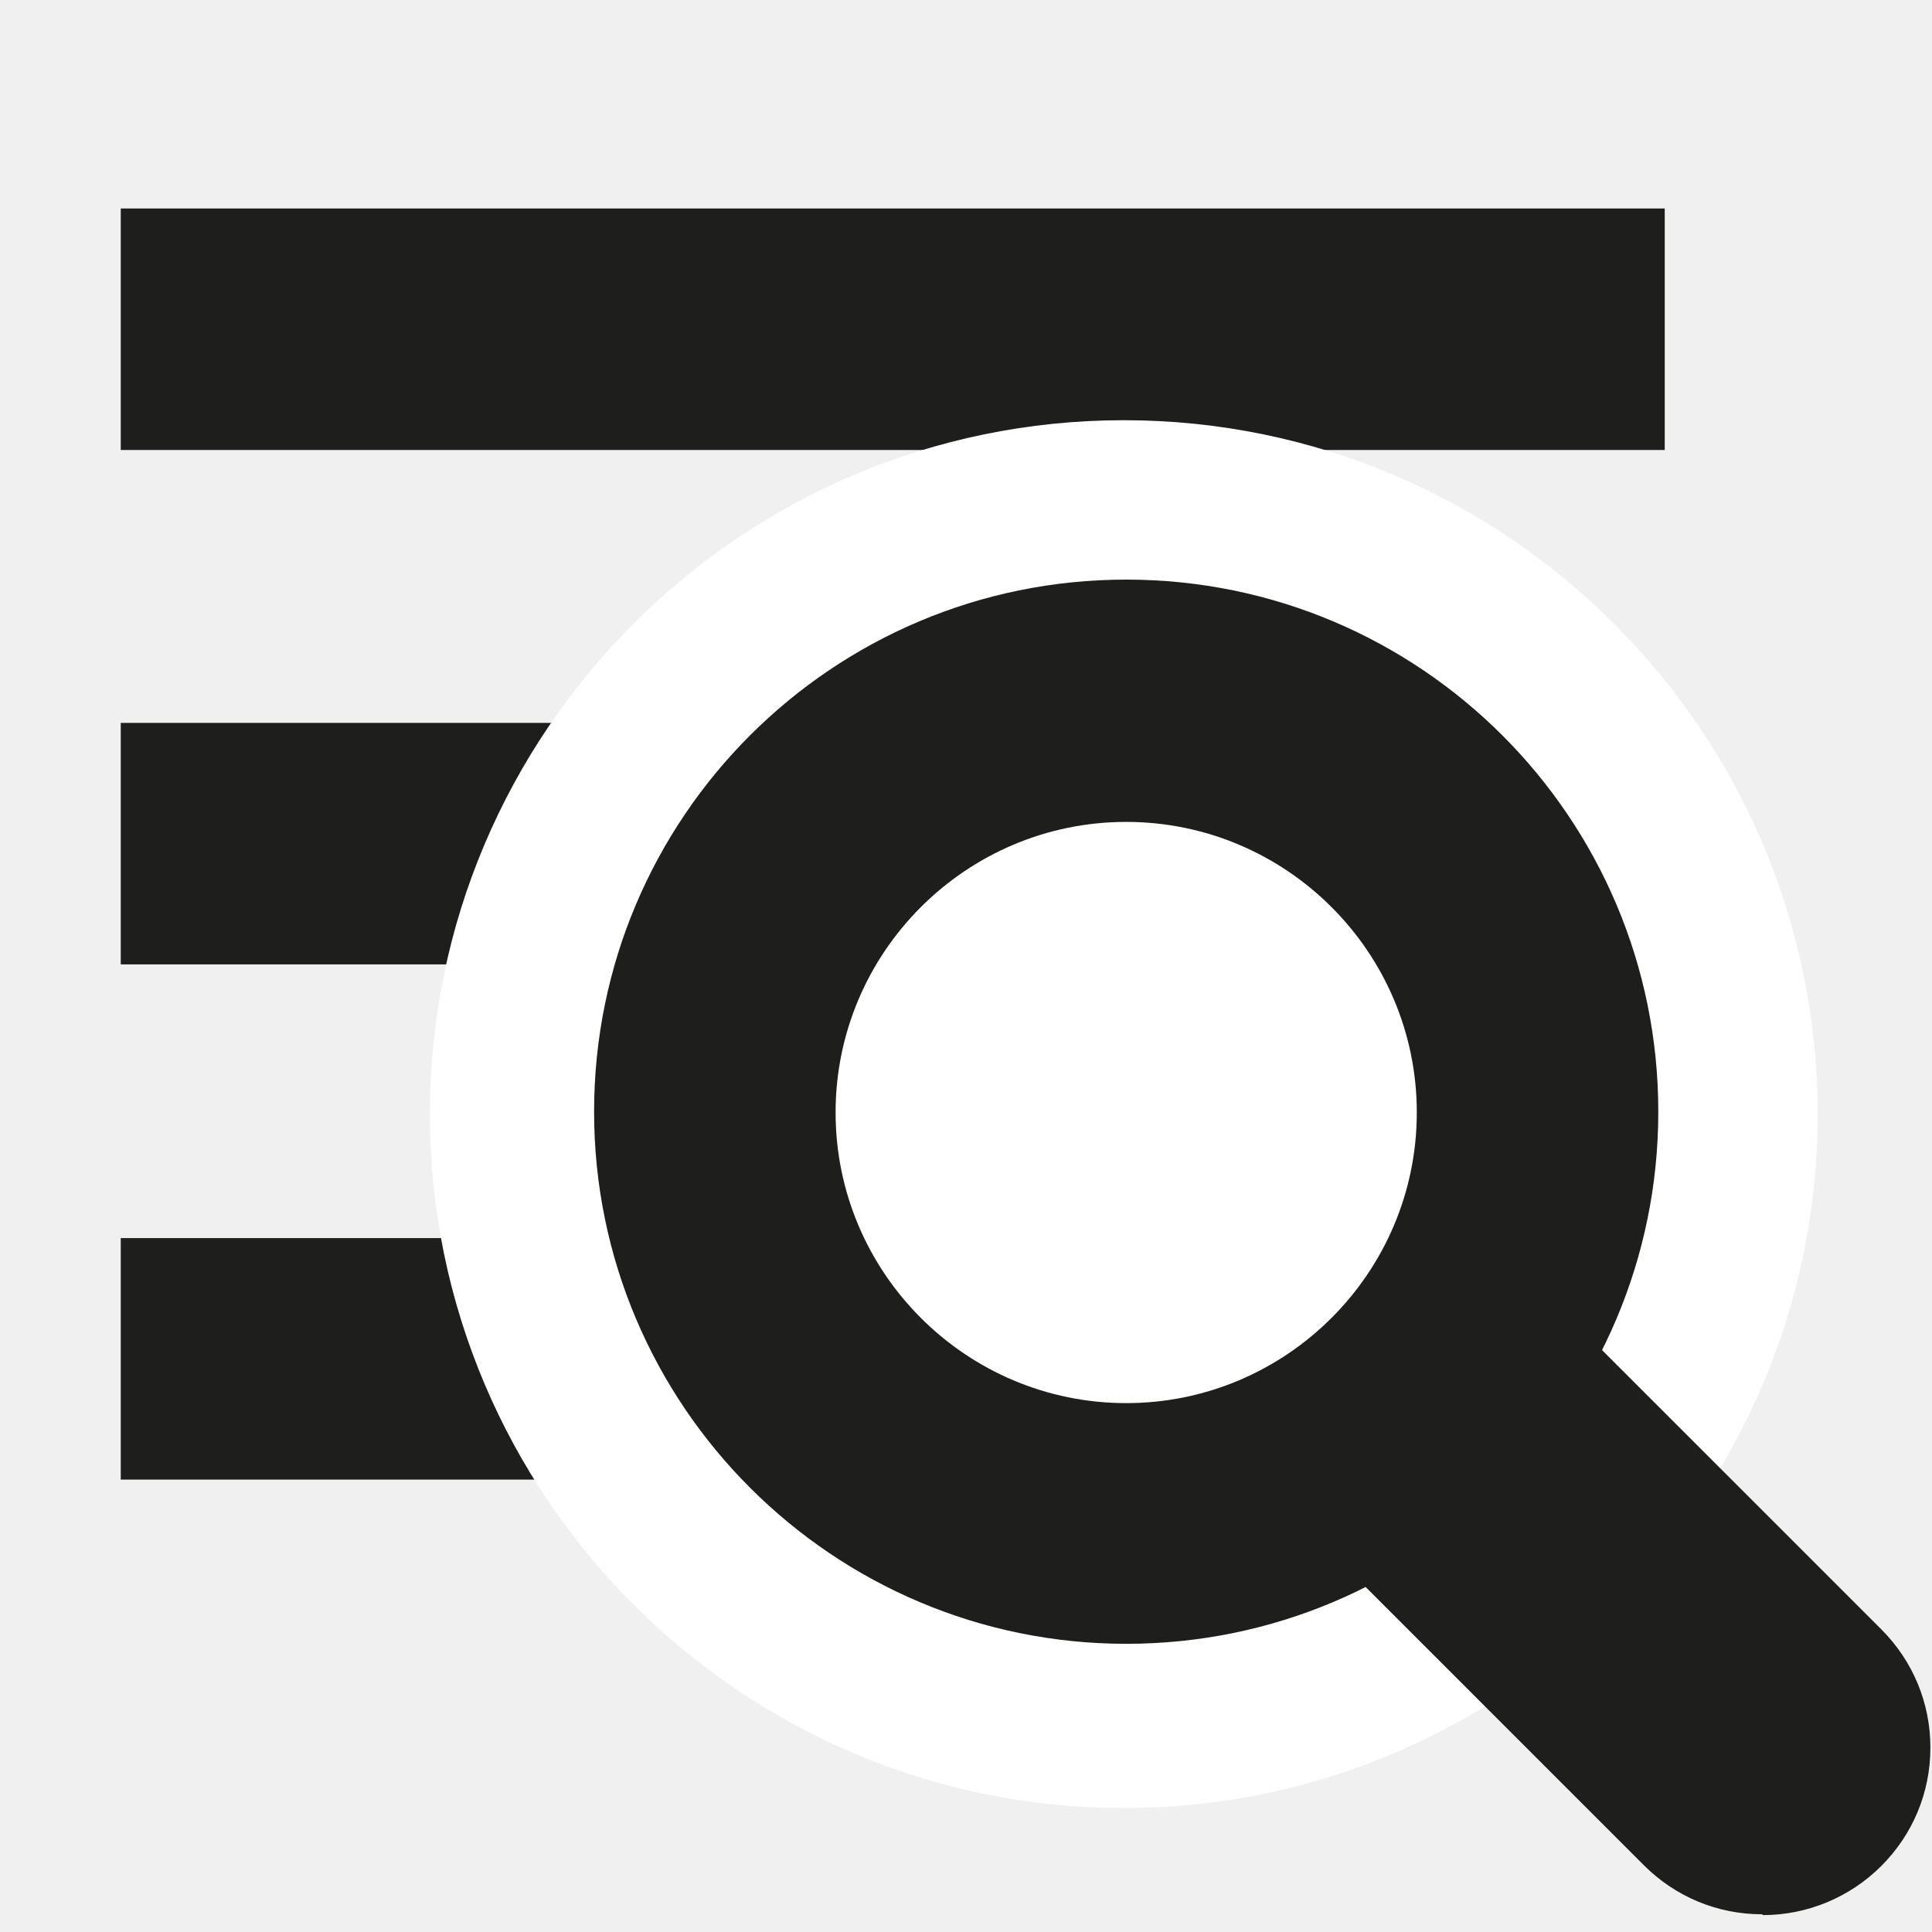
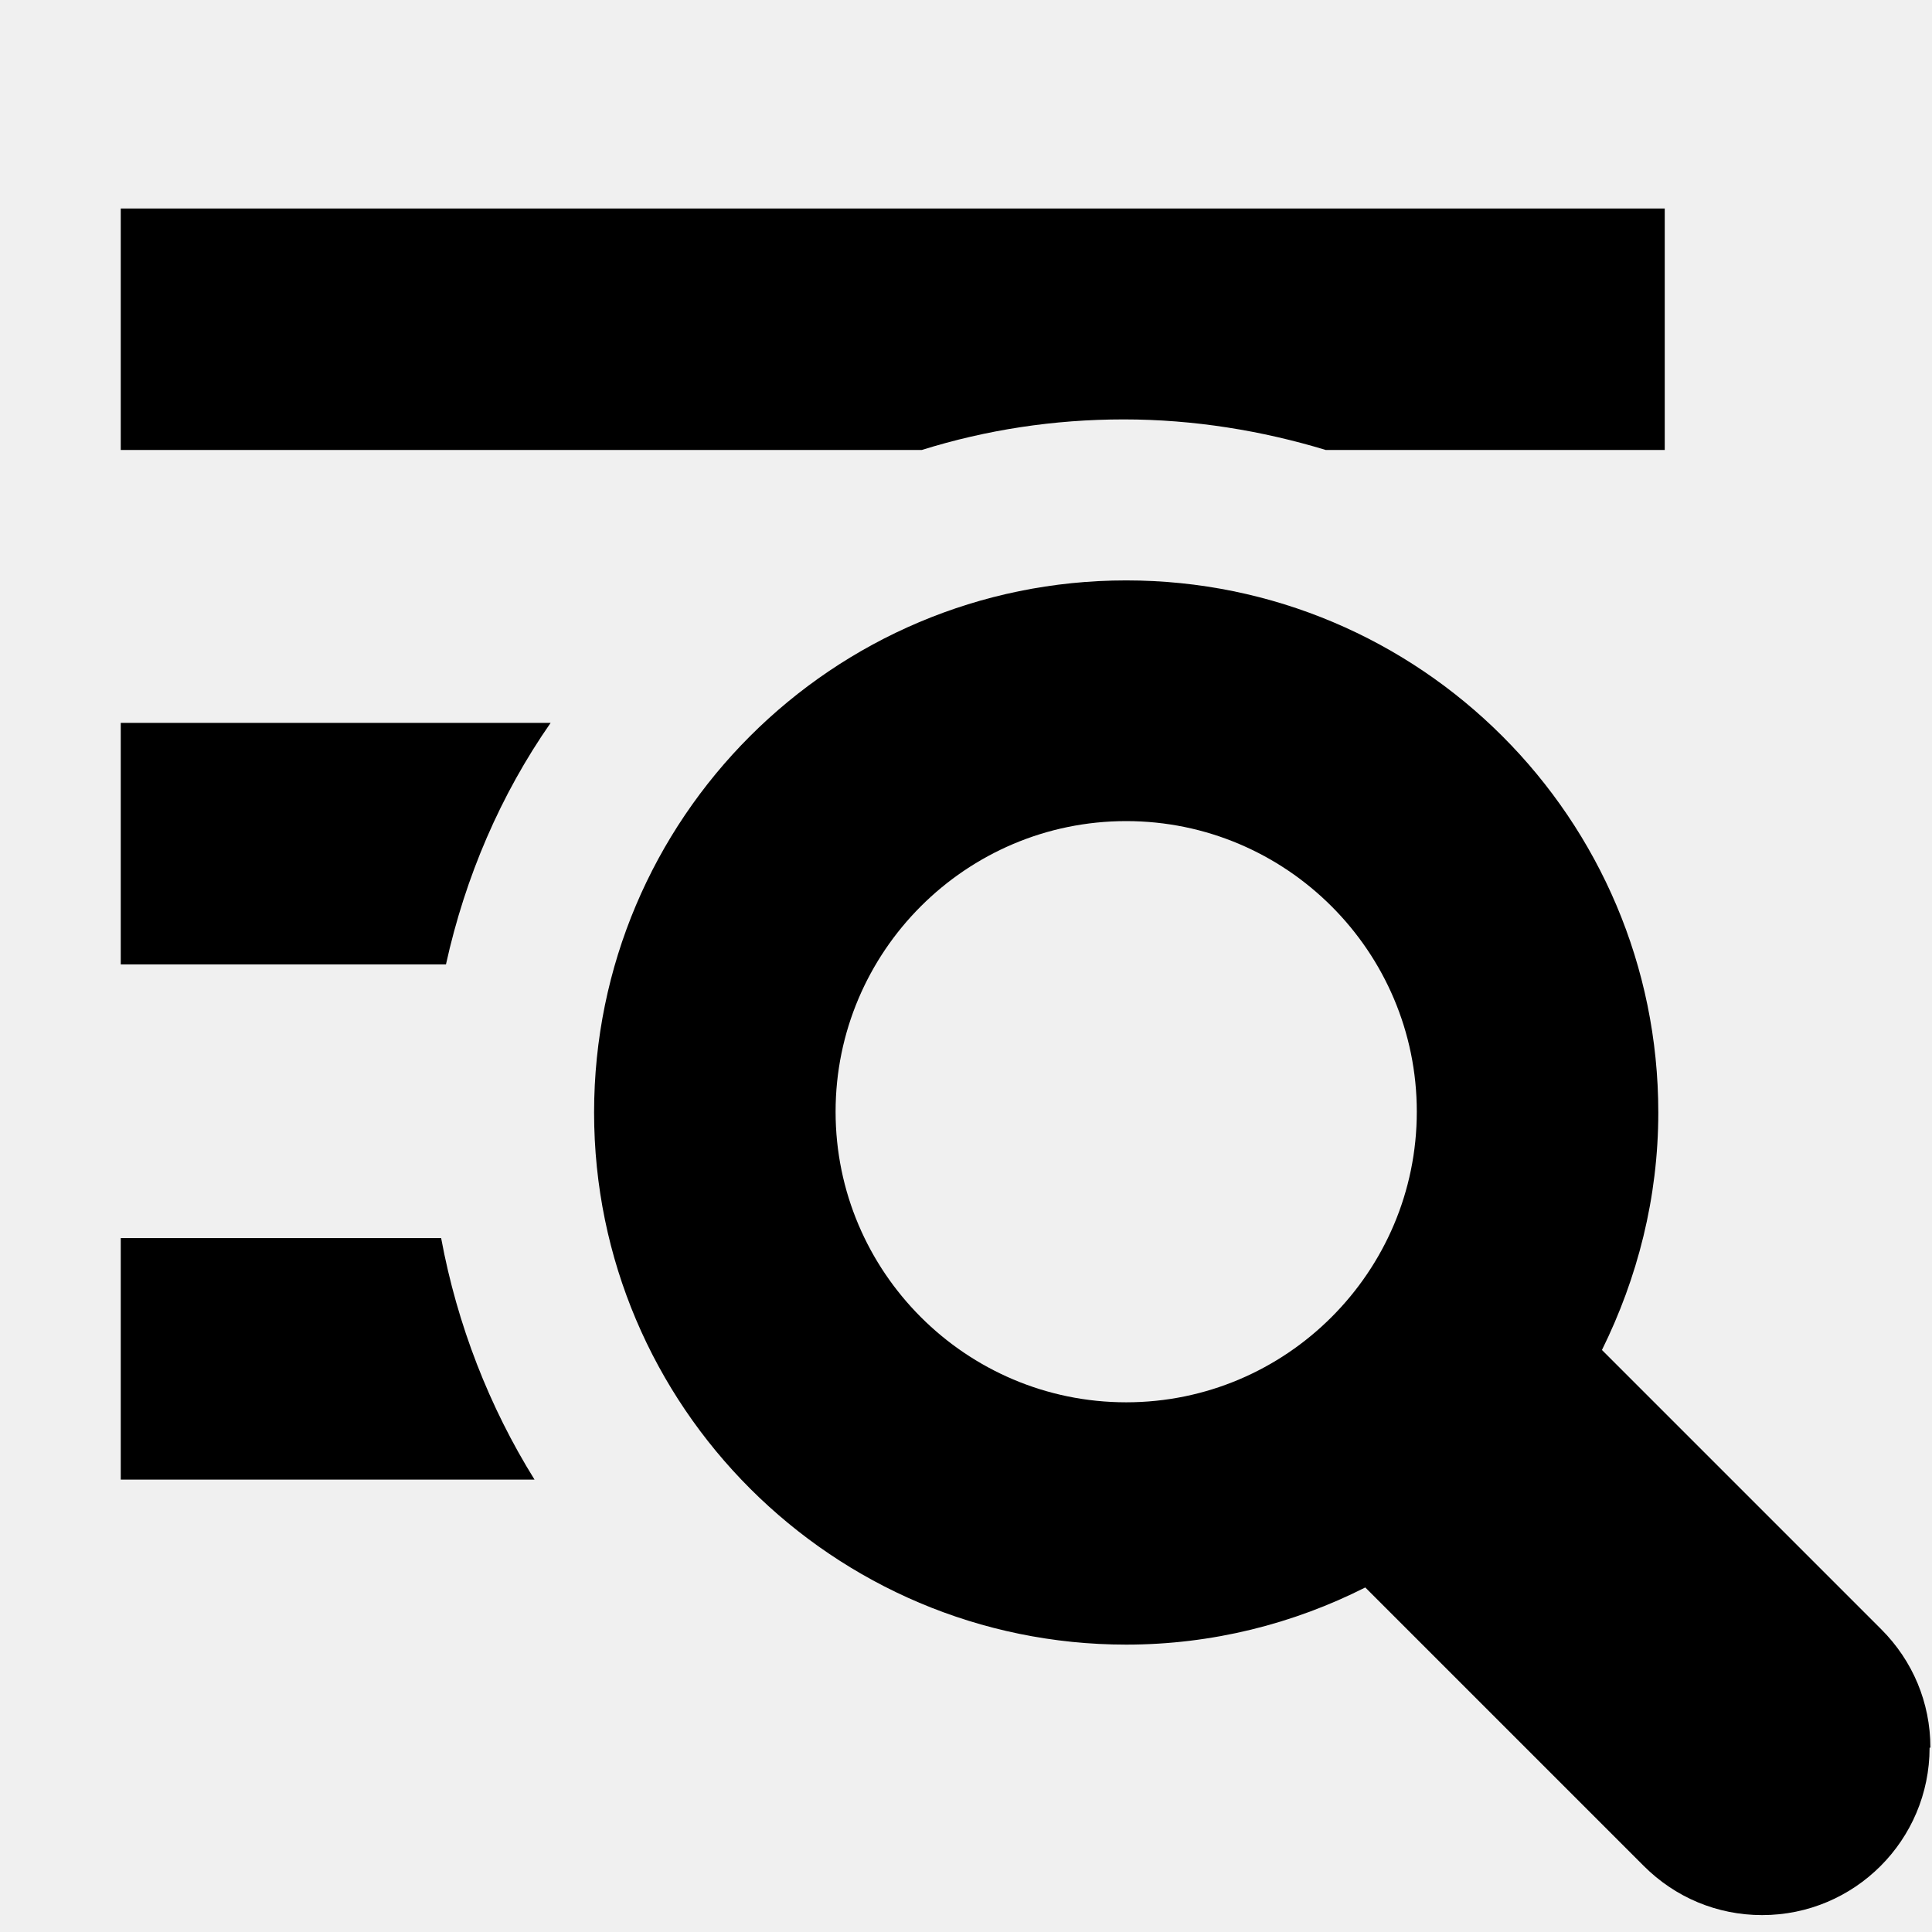
<svg xmlns="http://www.w3.org/2000/svg" viewBox="0 0 24 24">
-   <path fill="#1e1e1c" d="M1.5 8.98h16.99v3H1.5zm0 6.4h16.99v3H1.5zm0-12.79h19.18v3H1.5z" />
-   <path fill="#fff" d="M19.08 13.84c0 2.83-2.29 5.12-5.12 5.12s-5.12-2.29-5.12-5.12 2.29-5.12 5.12-5.12 5.12 2.29 5.12 5.12m-5.12 8.62c-4.75 0-8.62-3.87-8.62-8.62s3.87-8.62 8.62-8.62 8.62 3.87 8.62 8.62-3.87 8.62-8.62 8.62m0-10.24c-.89 0-1.62.73-1.62 1.62s.73 1.62 1.62 1.62 1.62-.73 1.62-1.62-.73-1.62-1.62-1.62" />
-   <path fill="#1e1e1c" d="M13.99 20.42c-3.64 0-6.61-2.96-6.61-6.61a6.61 6.61 0 1 1 6.61 6.61m0-10.21c-1.99 0-3.61 1.62-3.61 3.61s1.62 3.61 3.61 3.61 3.61-1.62 3.61-3.61-1.62-3.61-3.61-3.61m7.9 13.57c-.56 0-1.08-.22-1.47-.61l-4.28-4.28a1.49 1.49 0 0 1 0-2.12c.14-.15.31-.25.49-.33.07-.18.18-.35.33-.49a1.49 1.49 0 0 1 2.12 0l4.29 4.29c.39.39.61.91.61 1.47s-.22 1.08-.61 1.47-.92.61-1.47.61Zm.65-2.73" />
-   <path fill="none" d="M7.9 7.72h15.55v15.55H7.9z" />
+   <path d="M11.45 5.59H1.5v-3h19.18v3h-4.21c-.79-.24-1.64-.38-2.51-.38s-1.71.13-2.51.38M1.5 11.98h4.04c.24-1.09.68-2.11 1.3-3H1.5zm0 3.4v3h5.14c-.56-.9-.96-1.92-1.16-3zm22.47 6.33a2.08 2.08 0 0 1-2.08 2.08c-.56 0-1.08-.22-1.47-.61l-3.46-3.46c-.89.45-1.9.71-2.97.71-3.64 0-6.61-2.96-6.61-6.61a6.61 6.61 0 0 1 13.22 0c0 1.06-.26 2.06-.7 2.95l3.47 3.47c.39.39.61.91.61 1.47Zm-9.98-4.29c1.99 0 3.61-1.62 3.61-3.61s-1.62-3.61-3.61-3.61-3.61 1.62-3.61 3.61 1.62 3.61 3.61 3.61" />
</svg>
